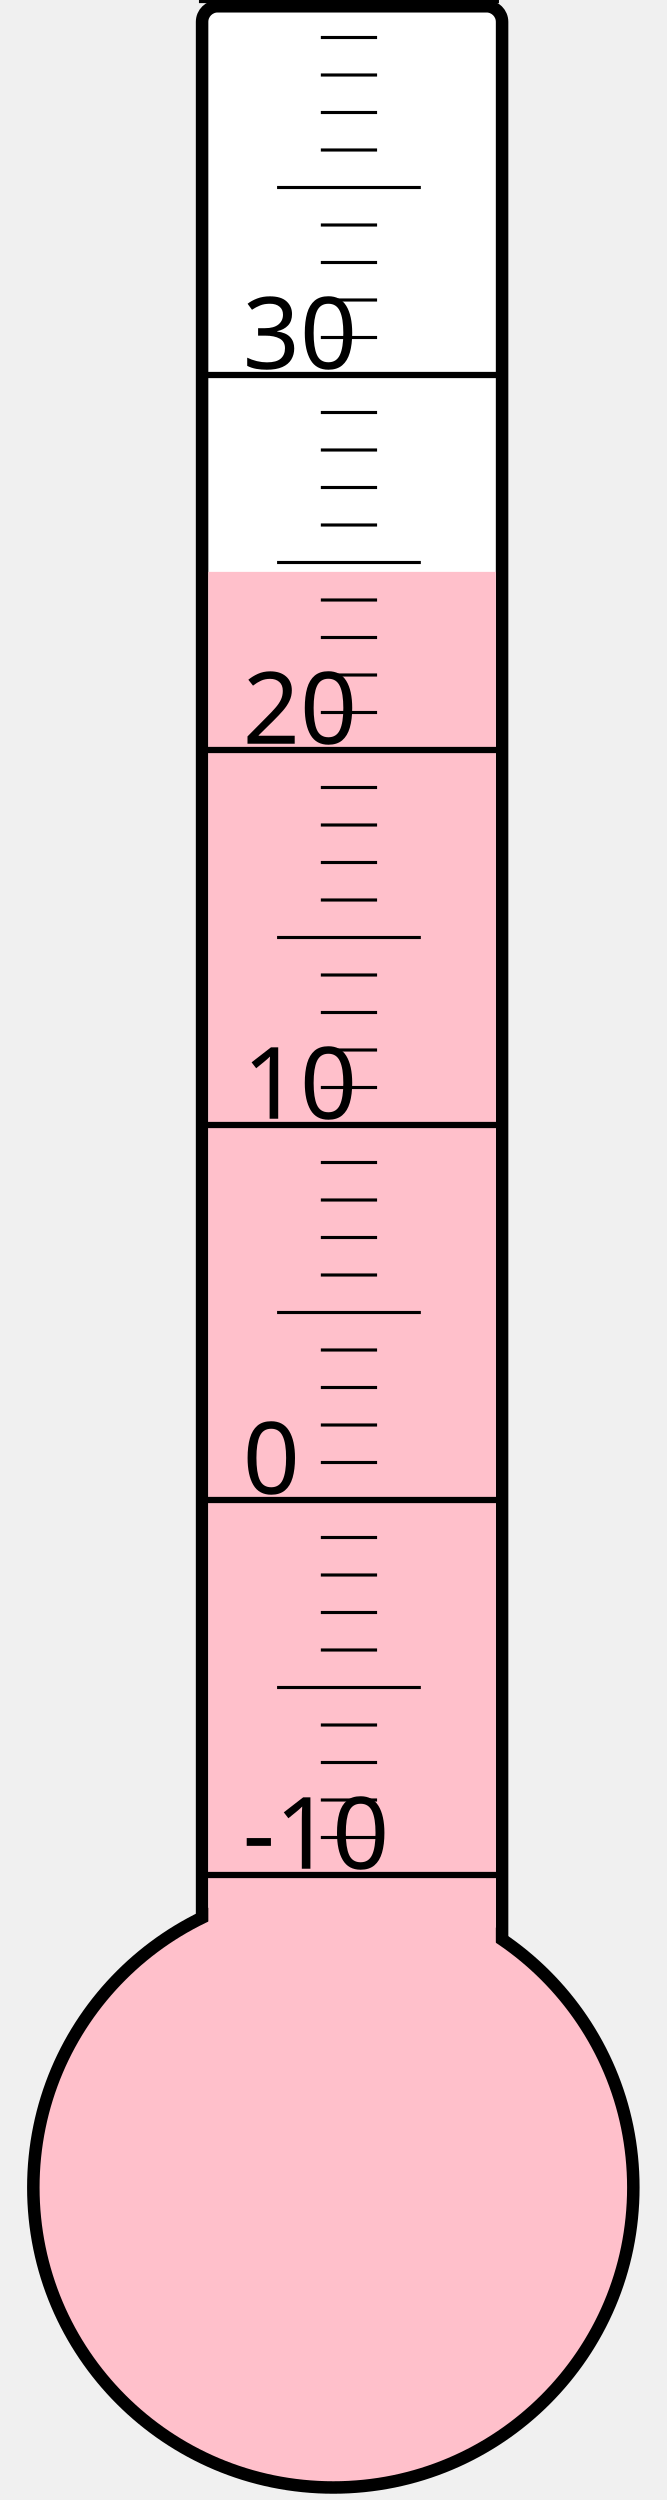
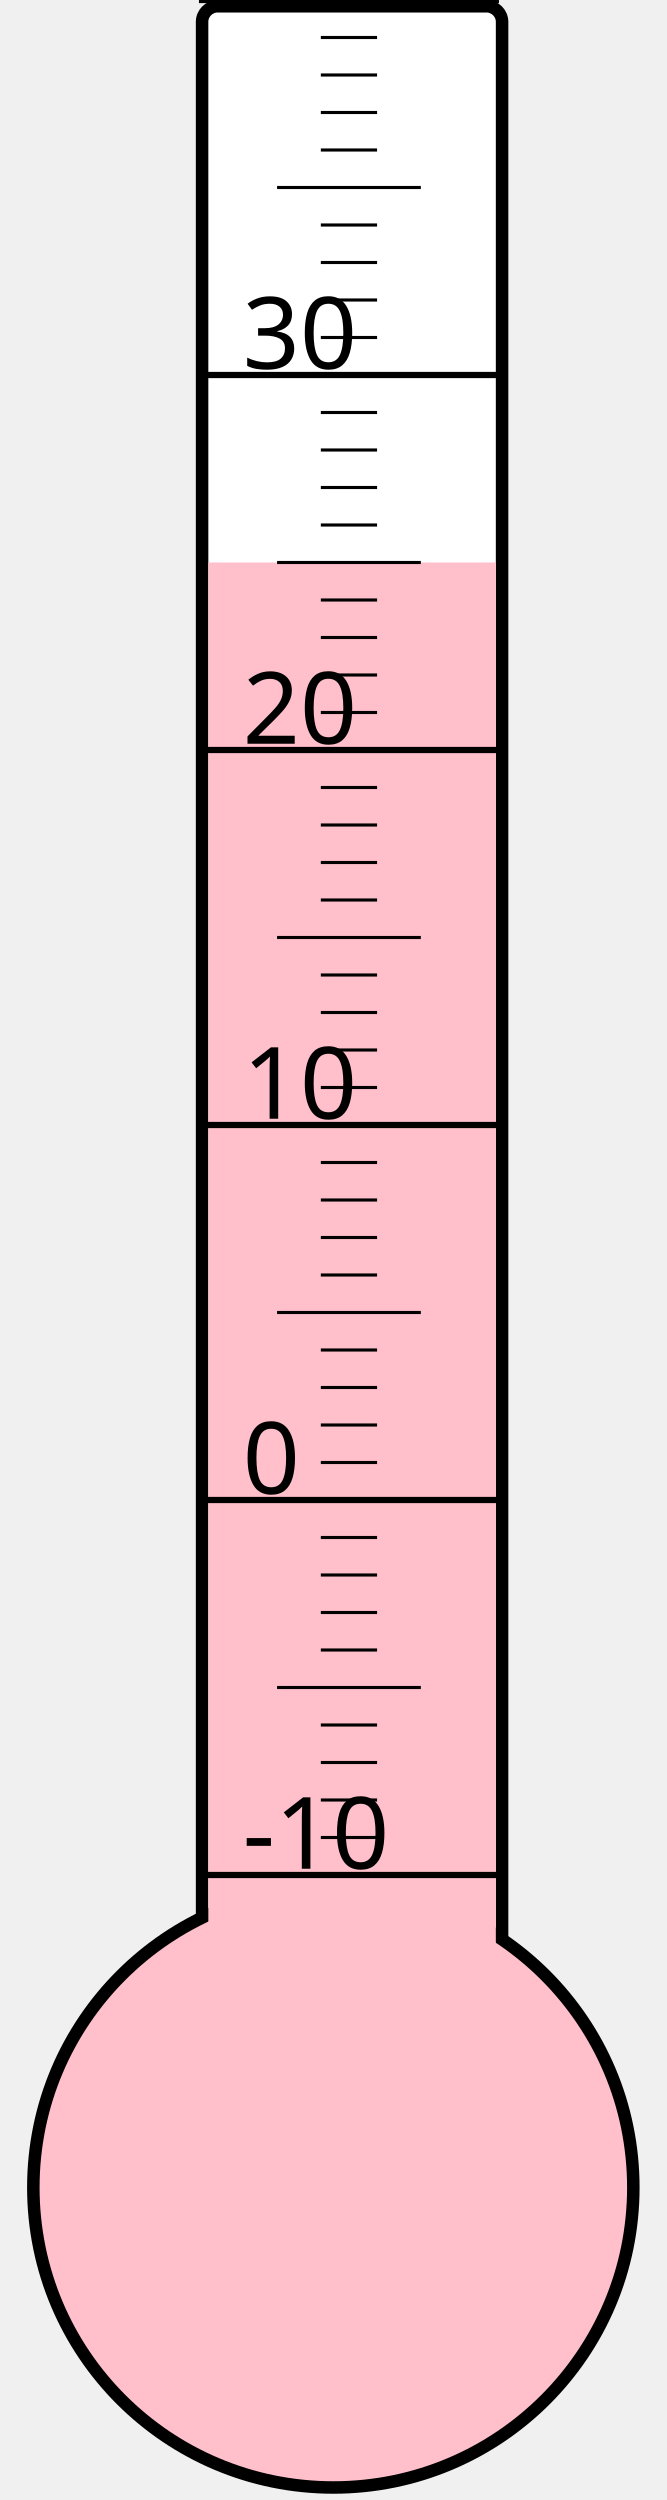
<svg xmlns="http://www.w3.org/2000/svg" width="40px" height="150px" viewBox="0 0 200 800">
  <rect width="200" height="800" x="0" y="0" style="fill: #ffffeb; fill-opacity: 0;" />
  <rect width="96" height="680" x="58" y="2" rx="5" ry="5" style="fill: white; fill-opacity: 1; stroke: black; stroke-width: 4;" />
  <circle cx="100" cy="700" r="96" style="fill: pink; stroke: black; stroke-width: 4;" />
-   <rect width="92" height="517.0" x="60" y="183.0" style="fill: pink; fill-opacity: 1; stroke-width: 0;" />
+   <rect width="92" height="520.0" x="60" y="180.0" style="fill: pink; fill-opacity: 1; stroke-width: 0;" />
  <text x="71" y="598" style="font-family: sans-serif; font-size: 24pt;">-10</text>
  <text x="71" y="478" style="font-family: sans-serif; font-size: 24pt;">0</text>
  <text x="71" y="358" style="font-family: sans-serif; font-size: 24pt;">10</text>
  <text x="71" y="238" style="font-family: sans-serif; font-size: 24pt;">20</text>
  <text x="71" y="118" style="font-family: sans-serif; font-size: 24pt;">30</text>
  <g style="stroke: black;">
    <line x1="57" y1="600" x2="153" y2="600" style="stroke-width: 2;" />
    <line x1="96" y1="588" x2="114" y2="588" style="stroke-width: 1;" />
    <line x1="96" y1="576" x2="114" y2="576" style="stroke-width: 1;" />
    <line x1="96" y1="564" x2="114" y2="564" style="stroke-width: 1;" />
    <line x1="96" y1="552" x2="114" y2="552" style="stroke-width: 1;" />
    <line x1="82" y1="540" x2="128" y2="540" style="stroke-width: 1;" />
    <line x1="96" y1="528" x2="114" y2="528" style="stroke-width: 1;" />
    <line x1="96" y1="516" x2="114" y2="516" style="stroke-width: 1;" />
    <line x1="96" y1="504" x2="114" y2="504" style="stroke-width: 1;" />
    <line x1="96" y1="492" x2="114" y2="492" style="stroke-width: 1;" />
    <line x1="57" y1="480" x2="153" y2="480" style="stroke-width: 2;" />
    <line x1="96" y1="468" x2="114" y2="468" style="stroke-width: 1;" />
    <line x1="96" y1="456" x2="114" y2="456" style="stroke-width: 1;" />
    <line x1="96" y1="444" x2="114" y2="444" style="stroke-width: 1;" />
    <line x1="96" y1="432" x2="114" y2="432" style="stroke-width: 1;" />
    <line x1="82" y1="420" x2="128" y2="420" style="stroke-width: 1;" />
    <line x1="96" y1="408" x2="114" y2="408" style="stroke-width: 1;" />
    <line x1="96" y1="396" x2="114" y2="396" style="stroke-width: 1;" />
    <line x1="96" y1="384" x2="114" y2="384" style="stroke-width: 1;" />
    <line x1="96" y1="372" x2="114" y2="372" style="stroke-width: 1;" />
    <line x1="57" y1="360" x2="153" y2="360" style="stroke-width: 2;" />
    <line x1="96" y1="348" x2="114" y2="348" style="stroke-width: 1;" />
    <line x1="96" y1="336" x2="114" y2="336" style="stroke-width: 1;" />
    <line x1="96" y1="324" x2="114" y2="324" style="stroke-width: 1;" />
    <line x1="96" y1="312" x2="114" y2="312" style="stroke-width: 1;" />
    <line x1="82" y1="300" x2="128" y2="300" style="stroke-width: 1;" />
    <line x1="96" y1="288" x2="114" y2="288" style="stroke-width: 1;" />
    <line x1="96" y1="276" x2="114" y2="276" style="stroke-width: 1;" />
    <line x1="96" y1="264" x2="114" y2="264" style="stroke-width: 1;" />
    <line x1="96" y1="252" x2="114" y2="252" style="stroke-width: 1;" />
    <line x1="57" y1="240" x2="153" y2="240" style="stroke-width: 2;" />
    <line x1="96" y1="228" x2="114" y2="228" style="stroke-width: 1;" />
    <line x1="96" y1="216" x2="114" y2="216" style="stroke-width: 1;" />
    <line x1="96" y1="204" x2="114" y2="204" style="stroke-width: 1;" />
    <line x1="96" y1="192" x2="114" y2="192" style="stroke-width: 1;" />
    <line x1="82" y1="180" x2="128" y2="180" style="stroke-width: 1;" />
    <line x1="96" y1="168" x2="114" y2="168" style="stroke-width: 1;" />
    <line x1="96" y1="156" x2="114" y2="156" style="stroke-width: 1;" />
    <line x1="96" y1="144" x2="114" y2="144" style="stroke-width: 1;" />
    <line x1="96" y1="132" x2="114" y2="132" style="stroke-width: 1;" />
    <line x1="57" y1="120" x2="153" y2="120" style="stroke-width: 2;" />
    <line x1="96" y1="108" x2="114" y2="108" style="stroke-width: 1;" />
    <line x1="96" y1="96" x2="114" y2="96" style="stroke-width: 1;" />
    <line x1="96" y1="84" x2="114" y2="84" style="stroke-width: 1;" />
    <line x1="96" y1="72" x2="114" y2="72" style="stroke-width: 1;" />
    <line x1="82" y1="60" x2="128" y2="60" style="stroke-width: 1;" />
    <line x1="96" y1="48" x2="114" y2="48" style="stroke-width: 1;" />
    <line x1="96" y1="36" x2="114" y2="36" style="stroke-width: 1;" />
    <line x1="96" y1="24" x2="114" y2="24" style="stroke-width: 1;" />
    <line x1="96" y1="12" x2="114" y2="12" style="stroke-width: 1;" />
    <line x1="57" y1="0" x2="153" y2="0" style="stroke-width: 2;" />
  </g>
</svg>
